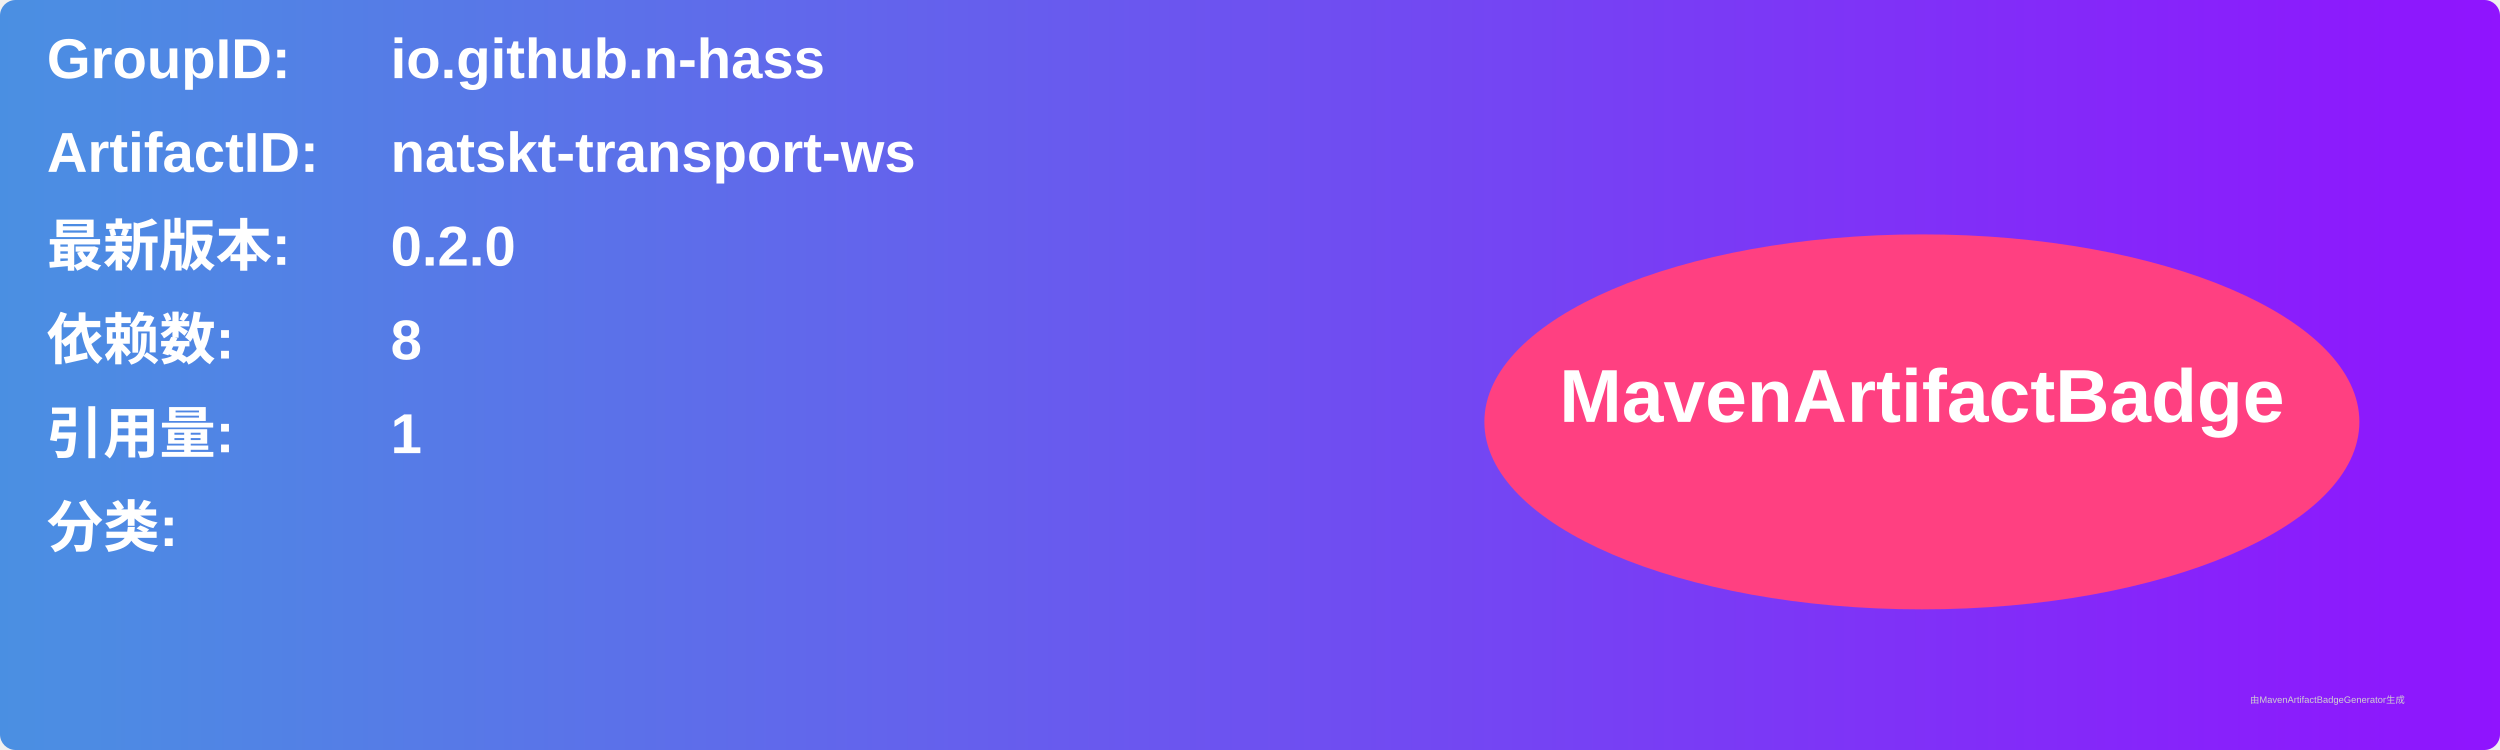
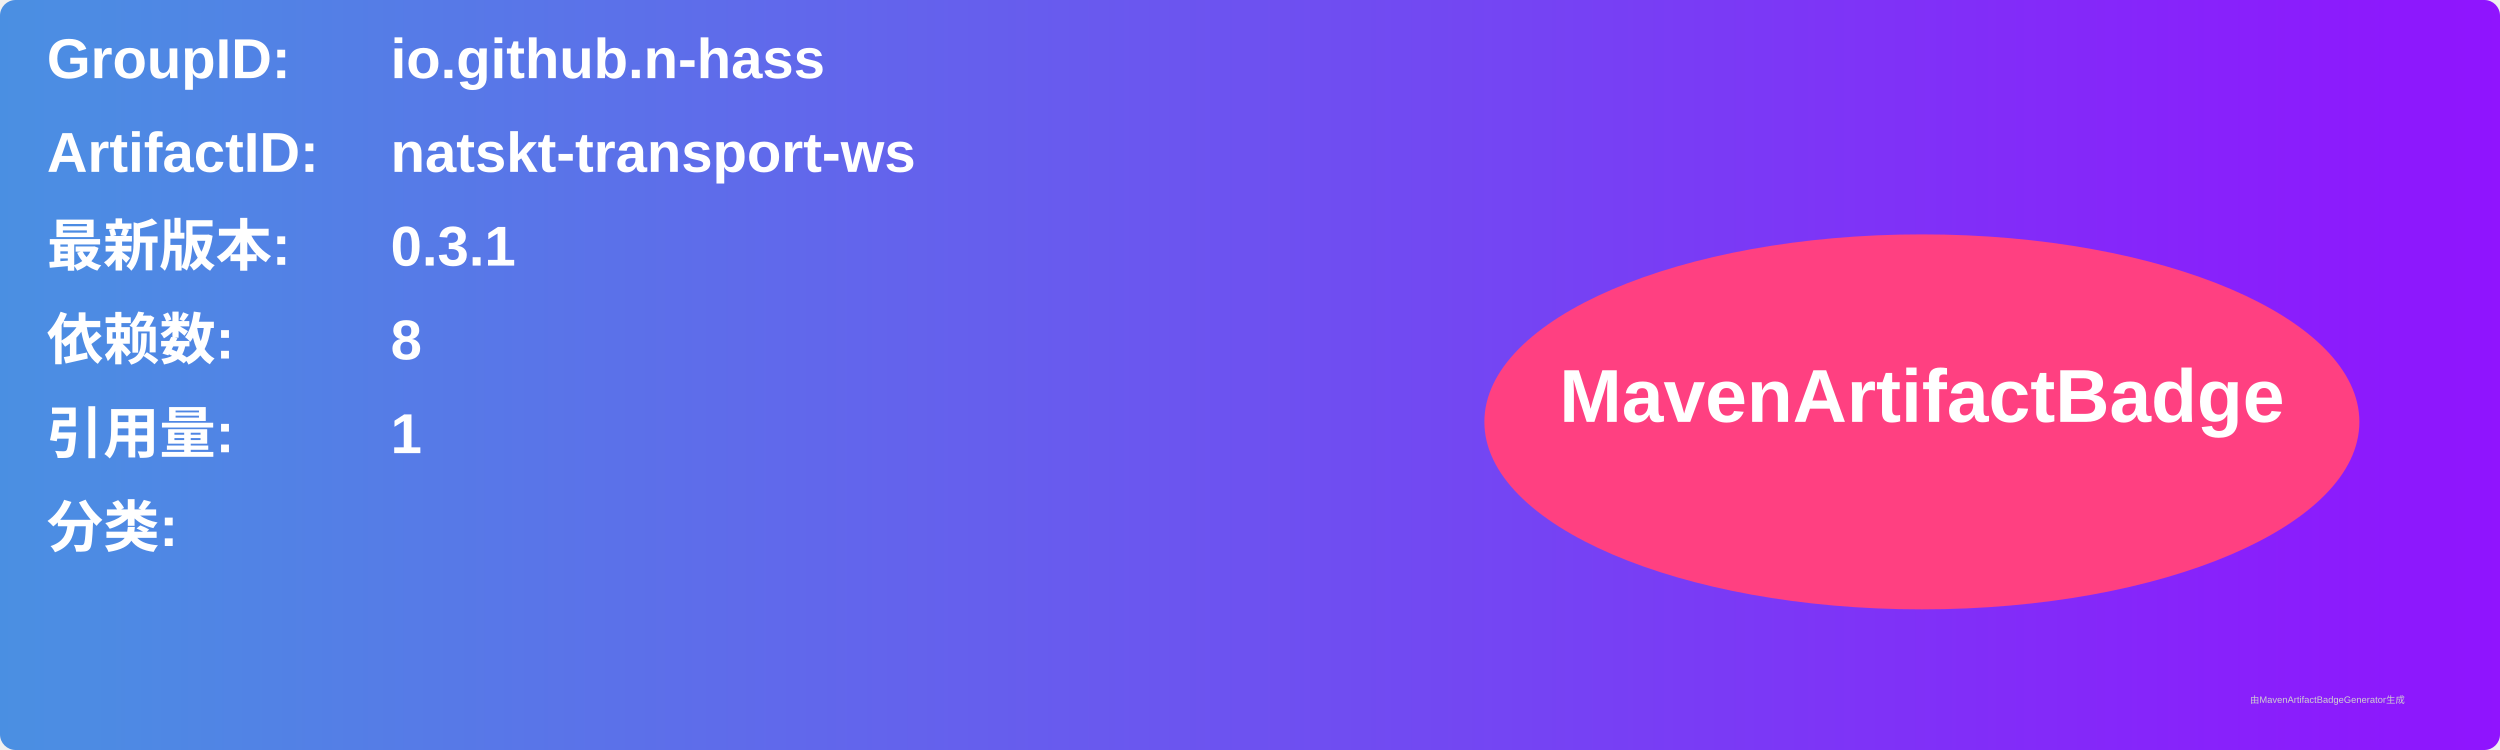
<svg xmlns="http://www.w3.org/2000/svg" width="800" height="240" viewBox="0 0 800 240">
  <linearGradient id="grad" x1="0%" y1="0%" x2="100%" y2="0%">
    <stop offset="0%" stop-color="#4a90e2" />
    <stop offset="100%" stop-color="#9013fe" />
  </linearGradient>
  <rect width="100%" height="100%" rx="5" ry="5" fill="url(#grad)" />
  <g transform="translate(15, 15)">
    <text x="0" y="10" font-family="Arial" font-size="18" fill="white" font-weight="bold" width="260">GroupID:</text>
    <text x="110" y="10" font-family="Arial" font-size="18" fill="white" font-weight="bold" width="460">io.github.n-hass</text>
    <text x="0" y="40" font-family="Arial" font-size="18" fill="white" font-weight="bold" width="260">ArtifactID:</text>
    <text x="110" y="40" font-family="Arial" font-size="18" fill="white" font-weight="bold" width="460">natskt-transport-ws</text>
    <text x="0" y="70" font-family="Arial" font-size="18" fill="white" font-weight="bold">最新版本:</text>
    <text x="110" y="70" font-family="Arial" font-size="18" fill="white" font-weight="bold">
-       <tspan font-weight="bold">0.2.0</tspan>
+       <tspan font-weight="bold">0.3.1</tspan>
    </text>
    <text x="0" y="100" font-family="Arial" font-size="18" fill="white" font-weight="bold">依赖数: </text>
    <text x="110" y="100" font-family="Arial" font-size="18" fill="white">
      <tspan font-weight="bold">8</tspan>
    </text>
    <text x="0" y="130" font-family="Arial" font-size="18" fill="white" font-weight="bold">引用量: </text>
    <text x="110" y="130" font-family="Arial" font-size="18" fill="white">
      <tspan font-weight="bold">1</tspan>
    </text>
    <text x="0" y="160" font-family="Arial" font-size="18" fill="white" font-weight="bold">分类:</text>
    <text x="10" y="190" font-family="Arial" font-size="10" fill="white">
      <tspan font-weight="bold" />
    </text>
    <ellipse cx="600" cy="120" rx="140" ry="60" fill="#ff4081" />
    <text x="600" y="120" text-anchor="middle" font-family="Arial" font-size="24" fill="white" font-weight="bold">MavenArtifactBadge</text>
  </g>
  <text x="720" y="225" font-family="Arial" font-size="3" fill="#d0d0d0">由MavenArtifactBadgeGenerator生成</text>
</svg>
